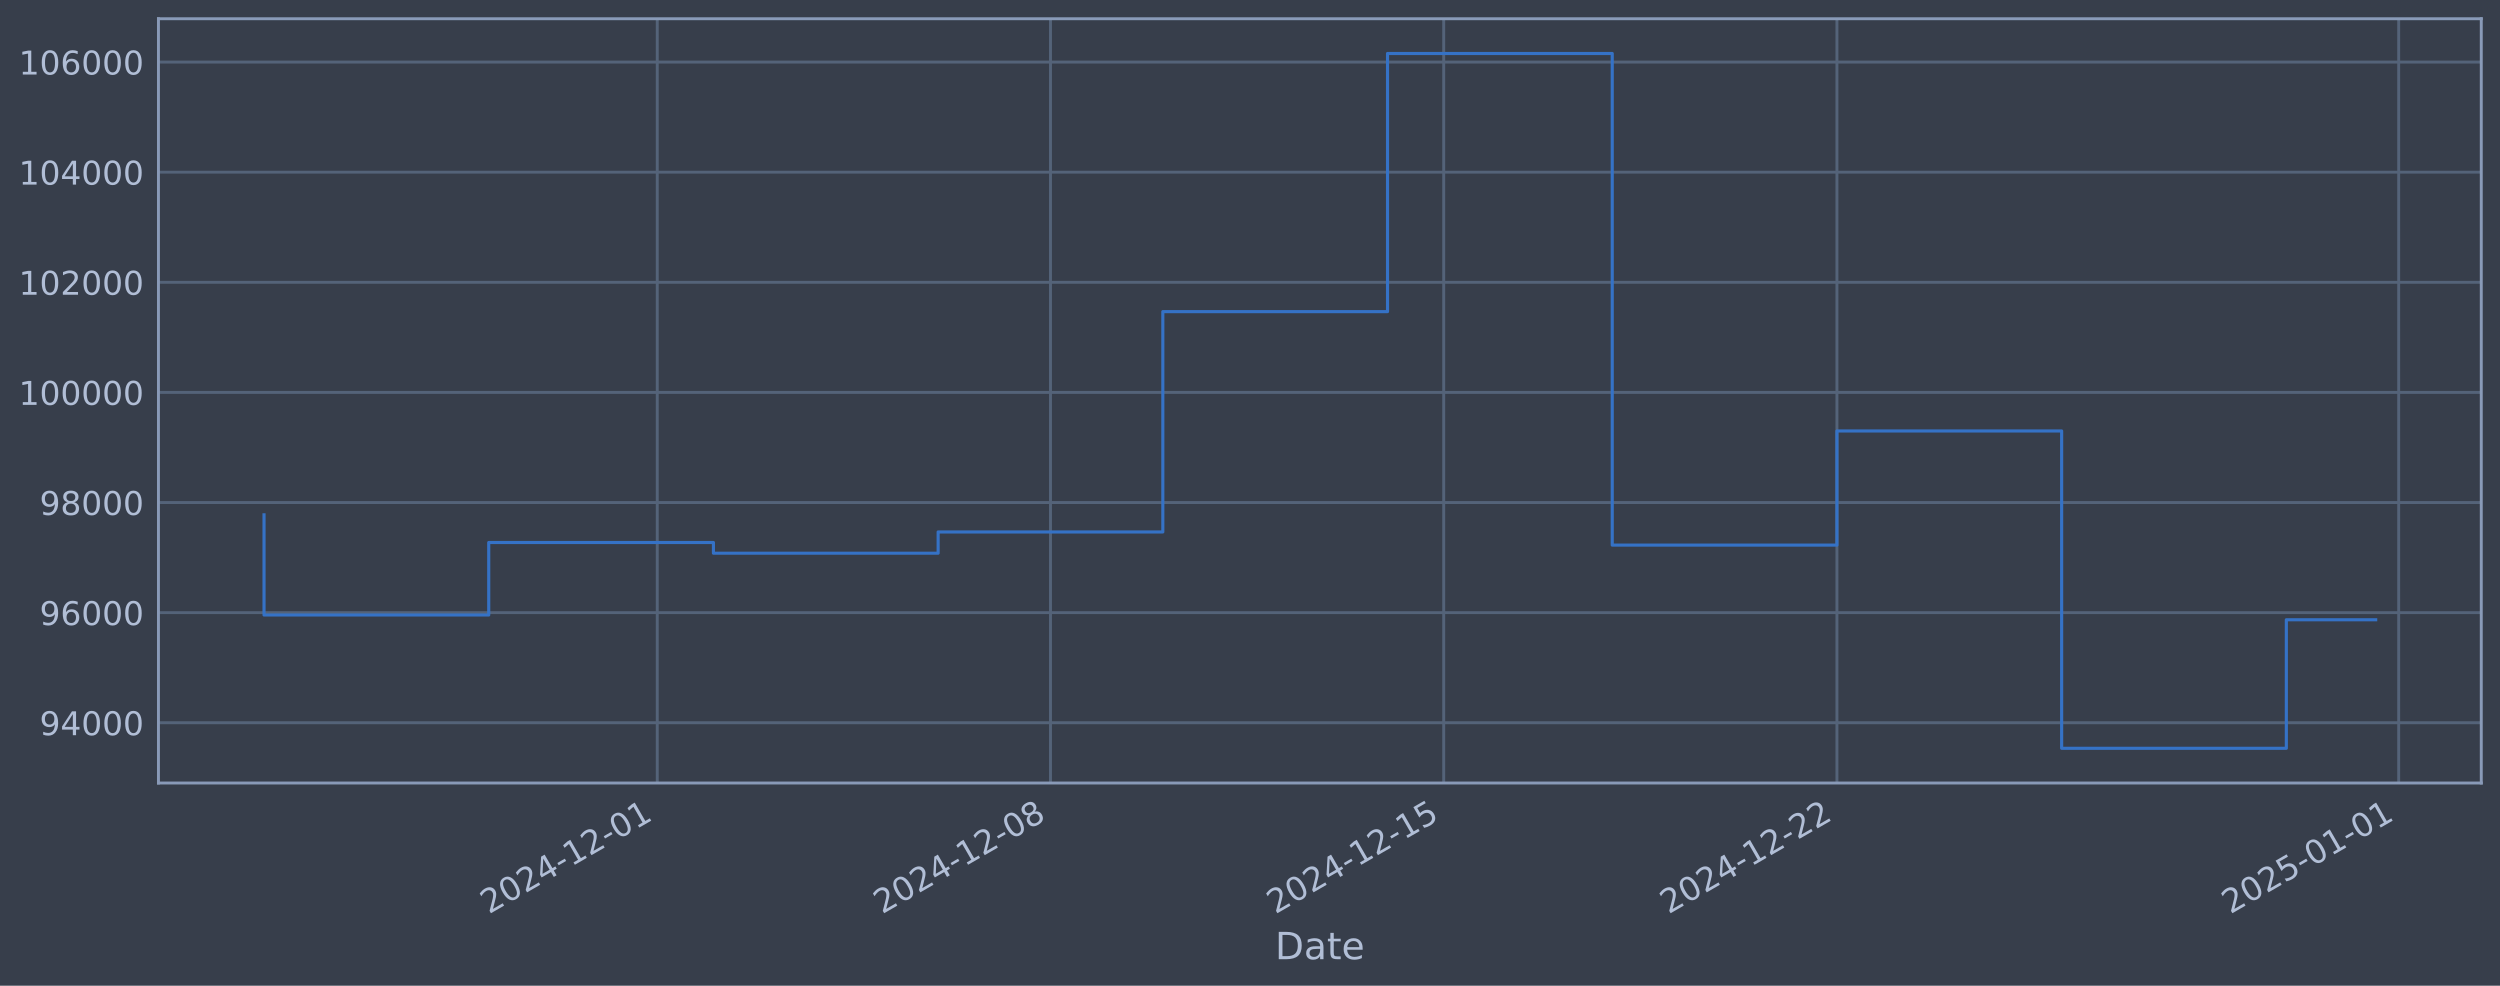
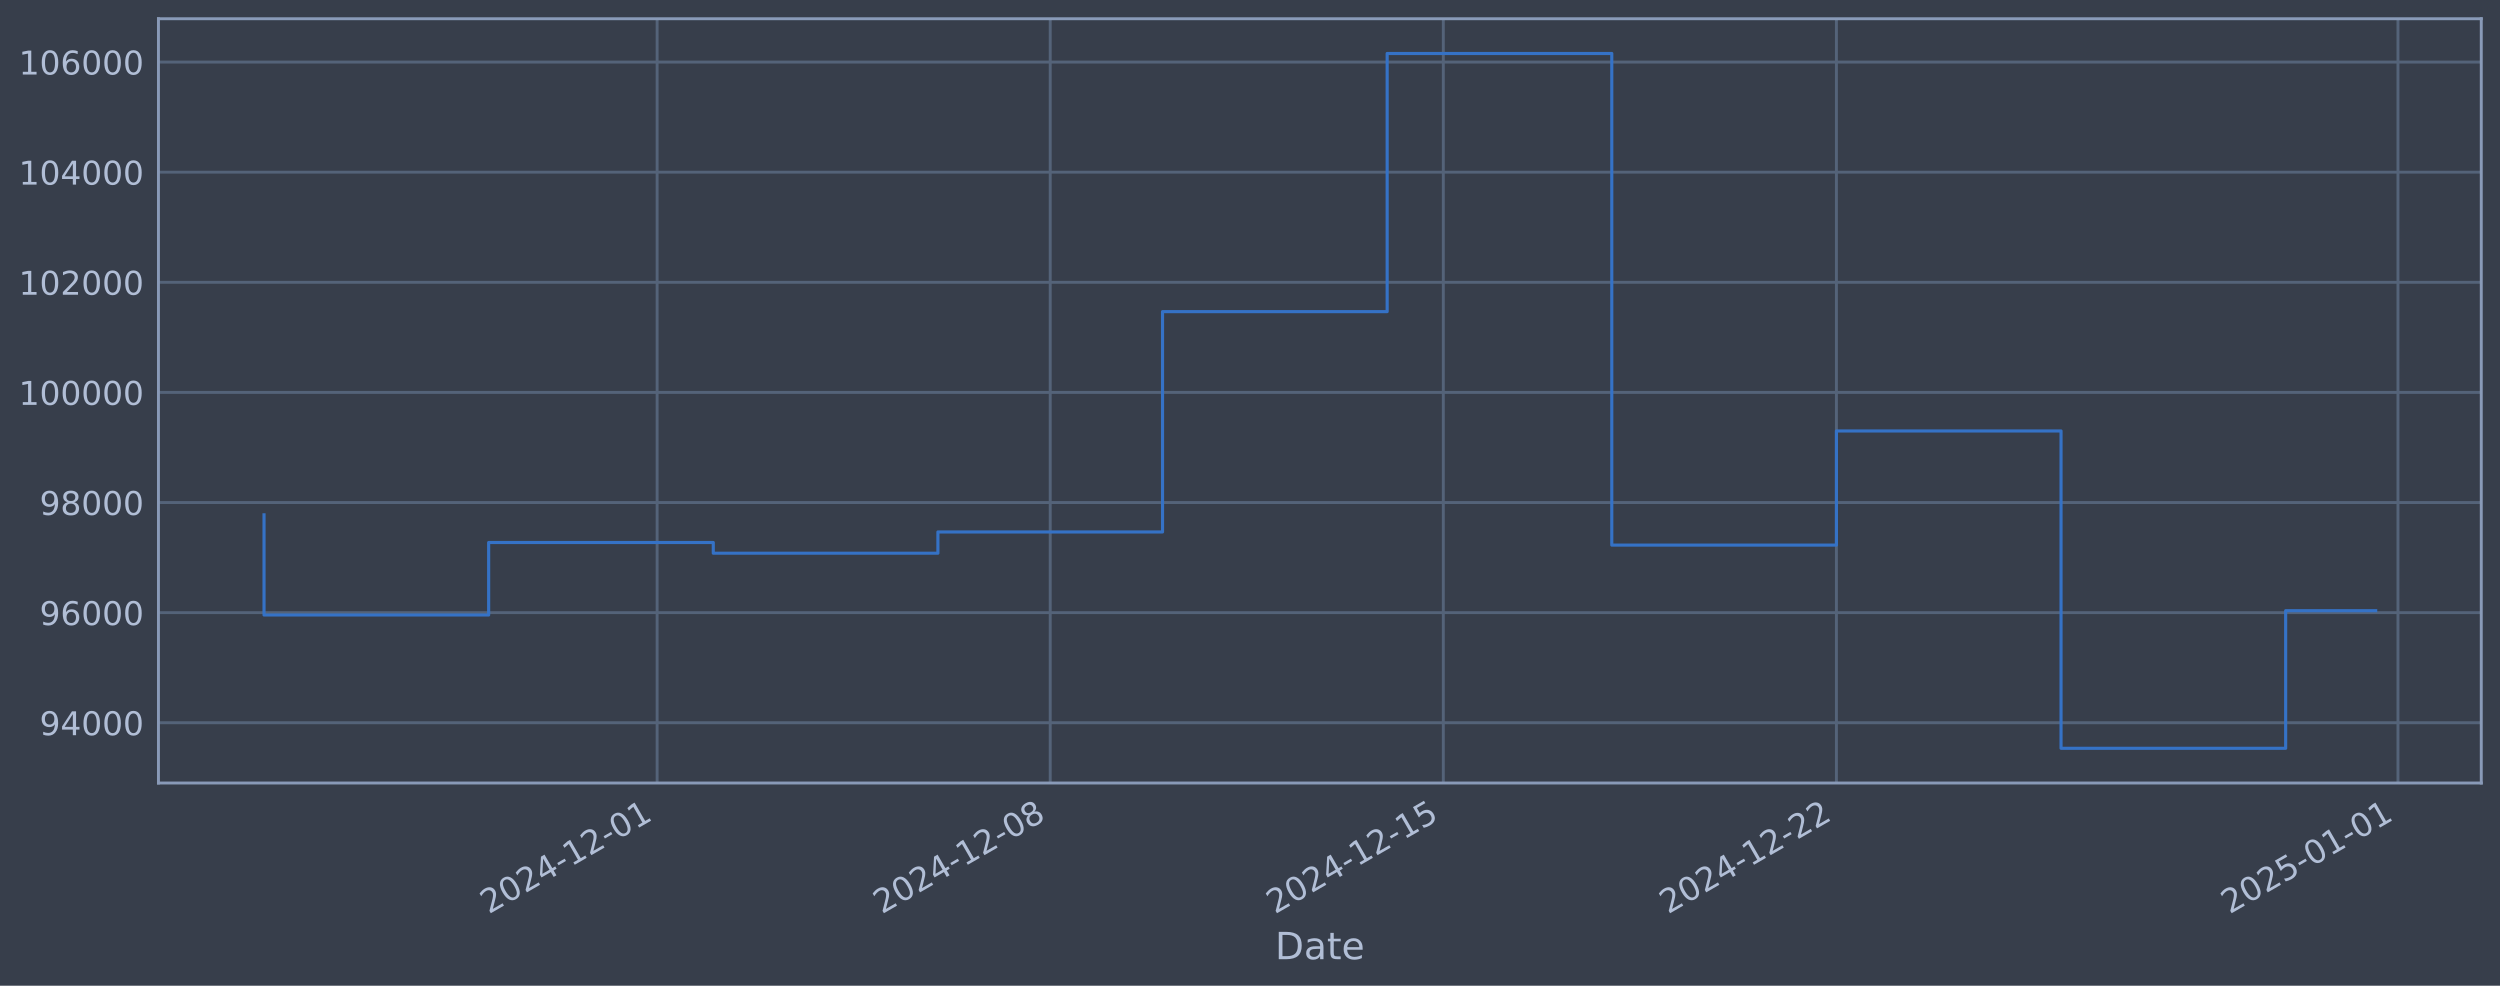
<svg xmlns="http://www.w3.org/2000/svg" xmlns:xlink="http://www.w3.org/1999/xlink" width="960.9pt" height="378.87pt" viewBox="0 0 960.9 378.87" version="1.1">
  <defs>
    <style type="text/css">*{stroke-linejoin: round; stroke-linecap: butt}</style>
  </defs>
  <g id="figure_1">
    <g id="patch_1">
      <path d="M 0 378.87  L 960.9 378.87  L 960.9 0  L 0 0  z " style="fill: #373e4b" />
    </g>
    <g id="axes_1">
      <g id="patch_2">
        <path d="M 60.901 300.96  L 953.701 300.96  L 953.701 7.2  L 60.901 7.2  z " style="fill: #373e4b" />
      </g>
      <g id="matplotlib.axis_1">
        <g id="xtick_1">
          <g id="line2d_1">
-             <path d="M 252.623 300.96  L 252.623 7.2  " clip-path="url(#p7b600bc1c6)" style="fill: none; stroke: #546379; stroke-width: 1.12; stroke-linecap: square" />
+             <path d="M 252.572 300.96  L 252.572 7.2  " clip-path="url(#p1c112acd13)" style="fill: none; stroke: #546379; stroke-width: 1.12; stroke-linecap: square" />
          </g>
          <g id="line2d_2" />
          <g id="text_1">
-             <g style="fill: #b1bed6" transform="translate(187.8971 351.4642) rotate(-30) scale(0.126 -0.126)">
+             <g style="fill: #b1bed6" transform="translate(187.8466 351.4642) rotate(-30) scale(0.126 -0.126)">
              <defs>
                <path id="DejaVuSans-32" d="M 1228 531  L 3431 531  L 3431 0  L 469 0  L 469 531  Q 828 903 1448 1529  Q 2069 2156 2228 2338  Q 2531 2678 2651 2914  Q 2772 3150 2772 3378  Q 2772 3750 2511 3984  Q 2250 4219 1831 4219  Q 1534 4219 1204 4116  Q 875 4013 500 3803  L 500 4441  Q 881 4594 1212 4672  Q 1544 4750 1819 4750  Q 2544 4750 2975 4387  Q 3406 4025 3406 3419  Q 3406 3131 3298 2873  Q 3191 2616 2906 2266  Q 2828 2175 2409 1742  Q 1991 1309 1228 531  z " transform="scale(0.015625)" />
                <path id="DejaVuSans-30" d="M 2034 4250  Q 1547 4250 1301 3770  Q 1056 3291 1056 2328  Q 1056 1369 1301 889  Q 1547 409 2034 409  Q 2525 409 2770 889  Q 3016 1369 3016 2328  Q 3016 3291 2770 3770  Q 2525 4250 2034 4250  z M 2034 4750  Q 2819 4750 3233 4129  Q 3647 3509 3647 2328  Q 3647 1150 3233 529  Q 2819 -91 2034 -91  Q 1250 -91 836 529  Q 422 1150 422 2328  Q 422 3509 836 4129  Q 1250 4750 2034 4750  z " transform="scale(0.015625)" />
                <path id="DejaVuSans-34" d="M 2419 4116  L 825 1625  L 2419 1625  L 2419 4116  z M 2253 4666  L 3047 4666  L 3047 1625  L 3713 1625  L 3713 1100  L 3047 1100  L 3047 0  L 2419 0  L 2419 1100  L 313 1100  L 313 1709  L 2253 4666  z " transform="scale(0.015625)" />
                <path id="DejaVuSans-2d" d="M 313 2009  L 1997 2009  L 1997 1497  L 313 1497  L 313 2009  z " transform="scale(0.015625)" />
                <path id="DejaVuSans-31" d="M 794 531  L 1825 531  L 1825 4091  L 703 3866  L 703 4441  L 1819 4666  L 2450 4666  L 2450 531  L 3481 531  L 3481 0  L 794 0  L 794 531  z " transform="scale(0.015625)" />
              </defs>
              <use xlink:href="#DejaVuSans-32" />
              <use xlink:href="#DejaVuSans-30" transform="translate(63.62305 0)" />
              <use xlink:href="#DejaVuSans-32" transform="translate(127.2461 0)" />
              <use xlink:href="#DejaVuSans-34" transform="translate(190.8691 0)" />
              <use xlink:href="#DejaVuSans-2d" transform="translate(254.4922 0)" />
              <use xlink:href="#DejaVuSans-31" transform="translate(290.5762 0)" />
              <use xlink:href="#DejaVuSans-32" transform="translate(354.1992 0)" />
              <use xlink:href="#DejaVuSans-2d" transform="translate(417.8223 0)" />
              <use xlink:href="#DejaVuSans-30" transform="translate(453.9062 0)" />
              <use xlink:href="#DejaVuSans-31" transform="translate(517.5293 0)" />
            </g>
          </g>
        </g>
        <g id="xtick_2">
          <g id="line2d_3">
-             <path d="M 403.763 300.96  L 403.763 7.2  " clip-path="url(#p7b600bc1c6)" style="fill: none; stroke: #546379; stroke-width: 1.12; stroke-linecap: square" />
+             <path d="M 403.662 300.96  L 403.662 7.2  " clip-path="url(#p1c112acd13)" style="fill: none; stroke: #546379; stroke-width: 1.12; stroke-linecap: square" />
          </g>
          <g id="line2d_4" />
          <g id="text_2">
-             <g style="fill: #b1bed6" transform="translate(339.0375 351.4642) rotate(-30) scale(0.126 -0.126)">
+             <g style="fill: #b1bed6" transform="translate(338.9364 351.4642) rotate(-30) scale(0.126 -0.126)">
              <defs>
                <path id="DejaVuSans-38" d="M 2034 2216  Q 1584 2216 1326 1975  Q 1069 1734 1069 1313  Q 1069 891 1326 650  Q 1584 409 2034 409  Q 2484 409 2743 651  Q 3003 894 3003 1313  Q 3003 1734 2745 1975  Q 2488 2216 2034 2216  z M 1403 2484  Q 997 2584 770 2862  Q 544 3141 544 3541  Q 544 4100 942 4425  Q 1341 4750 2034 4750  Q 2731 4750 3128 4425  Q 3525 4100 3525 3541  Q 3525 3141 3298 2862  Q 3072 2584 2669 2484  Q 3125 2378 3379 2068  Q 3634 1759 3634 1313  Q 3634 634 3220 271  Q 2806 -91 2034 -91  Q 1263 -91 848 271  Q 434 634 434 1313  Q 434 1759 690 2068  Q 947 2378 1403 2484  z M 1172 3481  Q 1172 3119 1398 2916  Q 1625 2713 2034 2713  Q 2441 2713 2670 2916  Q 2900 3119 2900 3481  Q 2900 3844 2670 4047  Q 2441 4250 2034 4250  Q 1625 4250 1398 4047  Q 1172 3844 1172 3481  z " transform="scale(0.015625)" />
              </defs>
              <use xlink:href="#DejaVuSans-32" />
              <use xlink:href="#DejaVuSans-30" transform="translate(63.62305 0)" />
              <use xlink:href="#DejaVuSans-32" transform="translate(127.2461 0)" />
              <use xlink:href="#DejaVuSans-34" transform="translate(190.8691 0)" />
              <use xlink:href="#DejaVuSans-2d" transform="translate(254.4922 0)" />
              <use xlink:href="#DejaVuSans-31" transform="translate(290.5762 0)" />
              <use xlink:href="#DejaVuSans-32" transform="translate(354.1992 0)" />
              <use xlink:href="#DejaVuSans-2d" transform="translate(417.8223 0)" />
              <use xlink:href="#DejaVuSans-30" transform="translate(453.9062 0)" />
              <use xlink:href="#DejaVuSans-38" transform="translate(517.5293 0)" />
            </g>
          </g>
        </g>
        <g id="xtick_3">
          <g id="line2d_5">
-             <path d="M 554.903 300.96  L 554.903 7.2  " clip-path="url(#p7b600bc1c6)" style="fill: none; stroke: #546379; stroke-width: 1.12; stroke-linecap: square" />
+             <path d="M 554.752 300.96  L 554.752 7.2  " clip-path="url(#p1c112acd13)" style="fill: none; stroke: #546379; stroke-width: 1.12; stroke-linecap: square" />
          </g>
          <g id="line2d_6" />
          <g id="text_3">
-             <g style="fill: #b1bed6" transform="translate(490.1778 351.4642) rotate(-30) scale(0.126 -0.126)">
+             <g style="fill: #b1bed6" transform="translate(490.0263 351.4642) rotate(-30) scale(0.126 -0.126)">
              <defs>
                <path id="DejaVuSans-35" d="M 691 4666  L 3169 4666  L 3169 4134  L 1269 4134  L 1269 2991  Q 1406 3038 1543 3061  Q 1681 3084 1819 3084  Q 2600 3084 3056 2656  Q 3513 2228 3513 1497  Q 3513 744 3044 326  Q 2575 -91 1722 -91  Q 1428 -91 1123 -41  Q 819 9 494 109  L 494 744  Q 775 591 1075 516  Q 1375 441 1709 441  Q 2250 441 2565 725  Q 2881 1009 2881 1497  Q 2881 1984 2565 2268  Q 2250 2553 1709 2553  Q 1456 2553 1204 2497  Q 953 2441 691 2322  L 691 4666  z " transform="scale(0.015625)" />
              </defs>
              <use xlink:href="#DejaVuSans-32" />
              <use xlink:href="#DejaVuSans-30" transform="translate(63.62305 0)" />
              <use xlink:href="#DejaVuSans-32" transform="translate(127.2461 0)" />
              <use xlink:href="#DejaVuSans-34" transform="translate(190.8691 0)" />
              <use xlink:href="#DejaVuSans-2d" transform="translate(254.4922 0)" />
              <use xlink:href="#DejaVuSans-31" transform="translate(290.5762 0)" />
              <use xlink:href="#DejaVuSans-32" transform="translate(354.1992 0)" />
              <use xlink:href="#DejaVuSans-2d" transform="translate(417.8223 0)" />
              <use xlink:href="#DejaVuSans-31" transform="translate(453.9062 0)" />
              <use xlink:href="#DejaVuSans-35" transform="translate(517.5293 0)" />
            </g>
          </g>
        </g>
        <g id="xtick_4">
          <g id="line2d_7">
-             <path d="M 706.044 300.96  L 706.044 7.2  " clip-path="url(#p7b600bc1c6)" style="fill: none; stroke: #546379; stroke-width: 1.12; stroke-linecap: square" />
+             <path d="M 705.842 300.96  L 705.842 7.2  " clip-path="url(#p1c112acd13)" style="fill: none; stroke: #546379; stroke-width: 1.12; stroke-linecap: square" />
          </g>
          <g id="line2d_8" />
          <g id="text_4">
-             <g style="fill: #b1bed6" transform="translate(641.3182 351.4642) rotate(-30) scale(0.126 -0.126)">
+             <g style="fill: #b1bed6" transform="translate(641.1161 351.4642) rotate(-30) scale(0.126 -0.126)">
              <use xlink:href="#DejaVuSans-32" />
              <use xlink:href="#DejaVuSans-30" transform="translate(63.62305 0)" />
              <use xlink:href="#DejaVuSans-32" transform="translate(127.2461 0)" />
              <use xlink:href="#DejaVuSans-34" transform="translate(190.8691 0)" />
              <use xlink:href="#DejaVuSans-2d" transform="translate(254.4922 0)" />
              <use xlink:href="#DejaVuSans-31" transform="translate(290.5762 0)" />
              <use xlink:href="#DejaVuSans-32" transform="translate(354.1992 0)" />
              <use xlink:href="#DejaVuSans-2d" transform="translate(417.8223 0)" />
              <use xlink:href="#DejaVuSans-32" transform="translate(453.9062 0)" />
              <use xlink:href="#DejaVuSans-32" transform="translate(517.5293 0)" />
            </g>
          </g>
        </g>
        <g id="xtick_5">
          <g id="line2d_9">
-             <path d="M 921.958 300.96  L 921.958 7.2  " clip-path="url(#p7b600bc1c6)" style="fill: none; stroke: #546379; stroke-width: 1.12; stroke-linecap: square" />
+             <path d="M 921.684 300.96  L 921.684 7.2  " clip-path="url(#p1c112acd13)" style="fill: none; stroke: #546379; stroke-width: 1.12; stroke-linecap: square" />
          </g>
          <g id="line2d_10" />
          <g id="text_5">
-             <g style="fill: #b1bed6" transform="translate(857.2329 351.4642) rotate(-30) scale(0.126 -0.126)">
+             <g style="fill: #b1bed6" transform="translate(856.9587 351.4642) rotate(-30) scale(0.126 -0.126)">
              <use xlink:href="#DejaVuSans-32" />
              <use xlink:href="#DejaVuSans-30" transform="translate(63.62305 0)" />
              <use xlink:href="#DejaVuSans-32" transform="translate(127.2461 0)" />
              <use xlink:href="#DejaVuSans-35" transform="translate(190.8691 0)" />
              <use xlink:href="#DejaVuSans-2d" transform="translate(254.4922 0)" />
              <use xlink:href="#DejaVuSans-30" transform="translate(290.5762 0)" />
              <use xlink:href="#DejaVuSans-31" transform="translate(354.1992 0)" />
              <use xlink:href="#DejaVuSans-2d" transform="translate(417.8223 0)" />
              <use xlink:href="#DejaVuSans-30" transform="translate(453.9062 0)" />
              <use xlink:href="#DejaVuSans-31" transform="translate(517.5293 0)" />
            </g>
          </g>
        </g>
        <g id="text_6">
          <g style="fill: #b1bed6" transform="translate(490.0914 368.6753) scale(0.144 -0.144)">
            <defs>
              <path id="DejaVuSans-44" d="M 1259 4147  L 1259 519  L 2022 519  Q 2988 519 3436 956  Q 3884 1394 3884 2338  Q 3884 3275 3436 3711  Q 2988 4147 2022 4147  L 1259 4147  z M 628 4666  L 1925 4666  Q 3281 4666 3915 4102  Q 4550 3538 4550 2338  Q 4550 1131 3912 565  Q 3275 0 1925 0  L 628 0  L 628 4666  z " transform="scale(0.015625)" />
              <path id="DejaVuSans-61" d="M 2194 1759  Q 1497 1759 1228 1600  Q 959 1441 959 1056  Q 959 750 1161 570  Q 1363 391 1709 391  Q 2188 391 2477 730  Q 2766 1069 2766 1631  L 2766 1759  L 2194 1759  z M 3341 1997  L 3341 0  L 2766 0  L 2766 531  Q 2569 213 2275 61  Q 1981 -91 1556 -91  Q 1019 -91 701 211  Q 384 513 384 1019  Q 384 1609 779 1909  Q 1175 2209 1959 2209  L 2766 2209  L 2766 2266  Q 2766 2663 2505 2880  Q 2244 3097 1772 3097  Q 1472 3097 1187 3025  Q 903 2953 641 2809  L 641 3341  Q 956 3463 1253 3523  Q 1550 3584 1831 3584  Q 2591 3584 2966 3190  Q 3341 2797 3341 1997  z " transform="scale(0.015625)" />
              <path id="DejaVuSans-74" d="M 1172 4494  L 1172 3500  L 2356 3500  L 2356 3053  L 1172 3053  L 1172 1153  Q 1172 725 1289 603  Q 1406 481 1766 481  L 2356 481  L 2356 0  L 1766 0  Q 1100 0 847 248  Q 594 497 594 1153  L 594 3053  L 172 3053  L 172 3500  L 594 3500  L 594 4494  L 1172 4494  z " transform="scale(0.015625)" />
              <path id="DejaVuSans-65" d="M 3597 1894  L 3597 1613  L 953 1613  Q 991 1019 1311 708  Q 1631 397 2203 397  Q 2534 397 2845 478  Q 3156 559 3463 722  L 3463 178  Q 3153 47 2828 -22  Q 2503 -91 2169 -91  Q 1331 -91 842 396  Q 353 884 353 1716  Q 353 2575 817 3079  Q 1281 3584 2069 3584  Q 2775 3584 3186 3129  Q 3597 2675 3597 1894  z M 3022 2063  Q 3016 2534 2758 2815  Q 2500 3097 2075 3097  Q 1594 3097 1305 2825  Q 1016 2553 972 2059  L 3022 2063  z " transform="scale(0.015625)" />
            </defs>
            <use xlink:href="#DejaVuSans-44" />
            <use xlink:href="#DejaVuSans-61" transform="translate(77.00195 0)" />
            <use xlink:href="#DejaVuSans-74" transform="translate(138.2812 0)" />
            <use xlink:href="#DejaVuSans-65" transform="translate(177.4902 0)" />
          </g>
        </g>
      </g>
      <g id="matplotlib.axis_2">
        <g id="ytick_1">
          <g id="line2d_11">
-             <path d="M 60.901 277.797  L 953.701 277.797  " clip-path="url(#p7b600bc1c6)" style="fill: none; stroke: #546379; stroke-width: 1.12; stroke-linecap: square" />
+             <path d="M 60.901 277.797  L 953.701 277.797  " clip-path="url(#p1c112acd13)" style="fill: none; stroke: #546379; stroke-width: 1.12; stroke-linecap: square" />
          </g>
          <g id="line2d_12" />
          <g id="text_7">
            <g style="fill: #b1bed6" transform="translate(15.21675 282.5841) scale(0.126 -0.126)">
              <defs>
                <path id="DejaVuSans-39" d="M 703 97  L 703 672  Q 941 559 1184 500  Q 1428 441 1663 441  Q 2288 441 2617 861  Q 2947 1281 2994 2138  Q 2813 1869 2534 1725  Q 2256 1581 1919 1581  Q 1219 1581 811 2004  Q 403 2428 403 3163  Q 403 3881 828 4315  Q 1253 4750 1959 4750  Q 2769 4750 3195 4129  Q 3622 3509 3622 2328  Q 3622 1225 3098 567  Q 2575 -91 1691 -91  Q 1453 -91 1209 -44  Q 966 3 703 97  z M 1959 2075  Q 2384 2075 2632 2365  Q 2881 2656 2881 3163  Q 2881 3666 2632 3958  Q 2384 4250 1959 4250  Q 1534 4250 1286 3958  Q 1038 3666 1038 3163  Q 1038 2656 1286 2365  Q 1534 2075 1959 2075  z " transform="scale(0.015625)" />
              </defs>
              <use xlink:href="#DejaVuSans-39" />
              <use xlink:href="#DejaVuSans-34" transform="translate(63.62305 0)" />
              <use xlink:href="#DejaVuSans-30" transform="translate(127.2461 0)" />
              <use xlink:href="#DejaVuSans-30" transform="translate(190.8691 0)" />
              <use xlink:href="#DejaVuSans-30" transform="translate(254.4922 0)" />
            </g>
          </g>
        </g>
        <g id="ytick_2">
          <g id="line2d_13">
-             <path d="M 60.901 235.473  L 953.701 235.473  " clip-path="url(#p7b600bc1c6)" style="fill: none; stroke: #546379; stroke-width: 1.12; stroke-linecap: square" />
+             <path d="M 60.901 235.473  L 953.701 235.473  " clip-path="url(#p1c112acd13)" style="fill: none; stroke: #546379; stroke-width: 1.12; stroke-linecap: square" />
          </g>
          <g id="line2d_14" />
          <g id="text_8">
            <g style="fill: #b1bed6" transform="translate(15.21675 240.2602) scale(0.126 -0.126)">
              <defs>
                <path id="DejaVuSans-36" d="M 2113 2584  Q 1688 2584 1439 2293  Q 1191 2003 1191 1497  Q 1191 994 1439 701  Q 1688 409 2113 409  Q 2538 409 2786 701  Q 3034 994 3034 1497  Q 3034 2003 2786 2293  Q 2538 2584 2113 2584  z M 3366 4563  L 3366 3988  Q 3128 4100 2886 4159  Q 2644 4219 2406 4219  Q 1781 4219 1451 3797  Q 1122 3375 1075 2522  Q 1259 2794 1537 2939  Q 1816 3084 2150 3084  Q 2853 3084 3261 2657  Q 3669 2231 3669 1497  Q 3669 778 3244 343  Q 2819 -91 2113 -91  Q 1303 -91 875 529  Q 447 1150 447 2328  Q 447 3434 972 4092  Q 1497 4750 2381 4750  Q 2619 4750 2861 4703  Q 3103 4656 3366 4563  z " transform="scale(0.015625)" />
              </defs>
              <use xlink:href="#DejaVuSans-39" />
              <use xlink:href="#DejaVuSans-36" transform="translate(63.62305 0)" />
              <use xlink:href="#DejaVuSans-30" transform="translate(127.2461 0)" />
              <use xlink:href="#DejaVuSans-30" transform="translate(190.8691 0)" />
              <use xlink:href="#DejaVuSans-30" transform="translate(254.4922 0)" />
            </g>
          </g>
        </g>
        <g id="ytick_3">
          <g id="line2d_15">
-             <path d="M 60.901 193.149  L 953.701 193.149  " clip-path="url(#p7b600bc1c6)" style="fill: none; stroke: #546379; stroke-width: 1.12; stroke-linecap: square" />
+             <path d="M 60.901 193.149  L 953.701 193.149  " clip-path="url(#p1c112acd13)" style="fill: none; stroke: #546379; stroke-width: 1.12; stroke-linecap: square" />
          </g>
          <g id="line2d_16" />
          <g id="text_9">
            <g style="fill: #b1bed6" transform="translate(15.21675 197.9364) scale(0.126 -0.126)">
              <use xlink:href="#DejaVuSans-39" />
              <use xlink:href="#DejaVuSans-38" transform="translate(63.62305 0)" />
              <use xlink:href="#DejaVuSans-30" transform="translate(127.2461 0)" />
              <use xlink:href="#DejaVuSans-30" transform="translate(190.8691 0)" />
              <use xlink:href="#DejaVuSans-30" transform="translate(254.4922 0)" />
            </g>
          </g>
        </g>
        <g id="ytick_4">
          <g id="line2d_17">
-             <path d="M 60.901 150.826  L 953.701 150.826  " clip-path="url(#p7b600bc1c6)" style="fill: none; stroke: #546379; stroke-width: 1.12; stroke-linecap: square" />
+             <path d="M 60.901 150.826  L 953.701 150.826  " clip-path="url(#p1c112acd13)" style="fill: none; stroke: #546379; stroke-width: 1.12; stroke-linecap: square" />
          </g>
          <g id="line2d_18" />
          <g id="text_10">
            <g style="fill: #b1bed6" transform="translate(7.2 155.6126) scale(0.126 -0.126)">
              <use xlink:href="#DejaVuSans-31" />
              <use xlink:href="#DejaVuSans-30" transform="translate(63.62305 0)" />
              <use xlink:href="#DejaVuSans-30" transform="translate(127.2461 0)" />
              <use xlink:href="#DejaVuSans-30" transform="translate(190.8691 0)" />
              <use xlink:href="#DejaVuSans-30" transform="translate(254.4922 0)" />
              <use xlink:href="#DejaVuSans-30" transform="translate(318.1152 0)" />
            </g>
          </g>
        </g>
        <g id="ytick_5">
          <g id="line2d_19">
-             <path d="M 60.901 108.502  L 953.701 108.502  " clip-path="url(#p7b600bc1c6)" style="fill: none; stroke: #546379; stroke-width: 1.12; stroke-linecap: square" />
+             <path d="M 60.901 108.502  L 953.701 108.502  " clip-path="url(#p1c112acd13)" style="fill: none; stroke: #546379; stroke-width: 1.12; stroke-linecap: square" />
          </g>
          <g id="line2d_20" />
          <g id="text_11">
            <g style="fill: #b1bed6" transform="translate(7.2 113.2888) scale(0.126 -0.126)">
              <use xlink:href="#DejaVuSans-31" />
              <use xlink:href="#DejaVuSans-30" transform="translate(63.62305 0)" />
              <use xlink:href="#DejaVuSans-32" transform="translate(127.2461 0)" />
              <use xlink:href="#DejaVuSans-30" transform="translate(190.8691 0)" />
              <use xlink:href="#DejaVuSans-30" transform="translate(254.4922 0)" />
              <use xlink:href="#DejaVuSans-30" transform="translate(318.1152 0)" />
            </g>
          </g>
        </g>
        <g id="ytick_6">
          <g id="line2d_21">
-             <path d="M 60.901 66.178  L 953.701 66.178  " clip-path="url(#p7b600bc1c6)" style="fill: none; stroke: #546379; stroke-width: 1.12; stroke-linecap: square" />
+             <path d="M 60.901 66.178  L 953.701 66.178  " clip-path="url(#p1c112acd13)" style="fill: none; stroke: #546379; stroke-width: 1.12; stroke-linecap: square" />
          </g>
          <g id="line2d_22" />
          <g id="text_12">
            <g style="fill: #b1bed6" transform="translate(7.2 70.96502) scale(0.126 -0.126)">
              <use xlink:href="#DejaVuSans-31" />
              <use xlink:href="#DejaVuSans-30" transform="translate(63.62305 0)" />
              <use xlink:href="#DejaVuSans-34" transform="translate(127.2461 0)" />
              <use xlink:href="#DejaVuSans-30" transform="translate(190.8691 0)" />
              <use xlink:href="#DejaVuSans-30" transform="translate(254.4922 0)" />
              <use xlink:href="#DejaVuSans-30" transform="translate(318.1152 0)" />
            </g>
          </g>
        </g>
        <g id="ytick_7">
          <g id="line2d_23">
-             <path d="M 60.901 23.854  L 953.701 23.854  " clip-path="url(#p7b600bc1c6)" style="fill: none; stroke: #546379; stroke-width: 1.12; stroke-linecap: square" />
+             <path d="M 60.901 23.854  L 953.701 23.854  " clip-path="url(#p1c112acd13)" style="fill: none; stroke: #546379; stroke-width: 1.12; stroke-linecap: square" />
          </g>
          <g id="line2d_24" />
          <g id="text_13">
            <g style="fill: #b1bed6" transform="translate(7.2 28.64121) scale(0.126 -0.126)">
              <use xlink:href="#DejaVuSans-31" />
              <use xlink:href="#DejaVuSans-30" transform="translate(63.62305 0)" />
              <use xlink:href="#DejaVuSans-36" transform="translate(127.2461 0)" />
              <use xlink:href="#DejaVuSans-30" transform="translate(190.8691 0)" />
              <use xlink:href="#DejaVuSans-30" transform="translate(254.4922 0)" />
              <use xlink:href="#DejaVuSans-30" transform="translate(318.1152 0)" />
            </g>
          </g>
        </g>
      </g>
      <g id="line2d_25">
-         <path d="M 101.482 197.87  L 101.482 236.383  L 187.848 236.383  L 187.848 208.521  L 274.214 208.521  L 274.214 212.628  L 360.58 212.628  L 360.58 204.459  L 446.946 204.459  L 446.946 119.77  L 533.312 119.77  L 533.312 20.553  L 619.678 20.553  L 619.678 209.517  L 706.044 209.517  L 706.044 165.636  L 792.41 165.636  L 792.41 287.607  L 878.775 287.607  L 878.775 238.211  L 913.119 238.211  " clip-path="url(#p7b600bc1c6)" style="fill: none; stroke: #3572c6; stroke-width: 1.2; stroke-linecap: square" />
+         <path d="M 101.482 197.87  L 101.482 236.383  L 187.819 236.383  L 187.819 208.521  L 274.156 208.521  L 274.156 212.628  L 360.493 212.628  L 360.493 204.459  L 446.83 204.459  L 446.83 119.77  L 533.168 119.77  L 533.168 20.553  L 619.505 20.553  L 619.505 209.517  L 705.842 209.517  L 705.842 165.636  L 792.179 165.636  L 792.179 287.607  L 878.516 287.607  L 878.516 234.736  L 913.119 234.736  " clip-path="url(#p1c112acd13)" style="fill: none; stroke: #3572c6; stroke-width: 1.2; stroke-linecap: square" />
      </g>
      <g id="patch_3">
        <path d="M 60.901 300.96  L 60.901 7.2  " style="fill: none; stroke: #899ab8; stroke-width: 1.12; stroke-linejoin: miter; stroke-linecap: square" />
      </g>
      <g id="patch_4">
        <path d="M 953.701 300.96  L 953.701 7.2  " style="fill: none; stroke: #899ab8; stroke-width: 1.12; stroke-linejoin: miter; stroke-linecap: square" />
      </g>
      <g id="patch_5">
        <path d="M 60.901 300.96  L 953.701 300.96  " style="fill: none; stroke: #899ab8; stroke-width: 1.12; stroke-linejoin: miter; stroke-linecap: square" />
      </g>
      <g id="patch_6">
        <path d="M 60.901 7.2  L 953.701 7.2  " style="fill: none; stroke: #899ab8; stroke-width: 1.12; stroke-linejoin: miter; stroke-linecap: square" />
      </g>
    </g>
  </g>
  <defs>
-     <clipPath id="p7b600bc1c6">
+     <clipPath id="p1c112acd13">
      <rect x="60.901" y="7.2" width="892.8" height="293.76" />
    </clipPath>
  </defs>
</svg>
